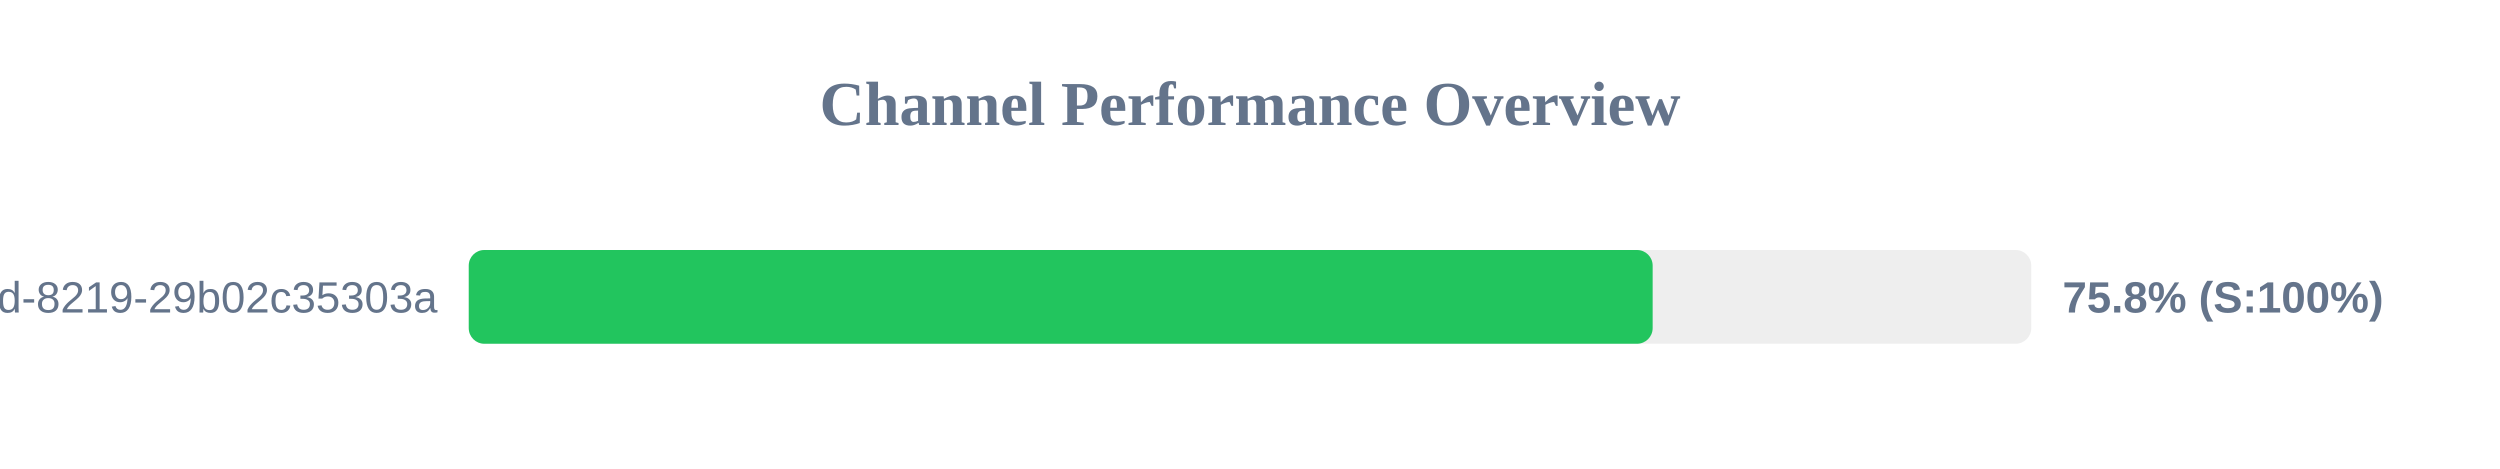
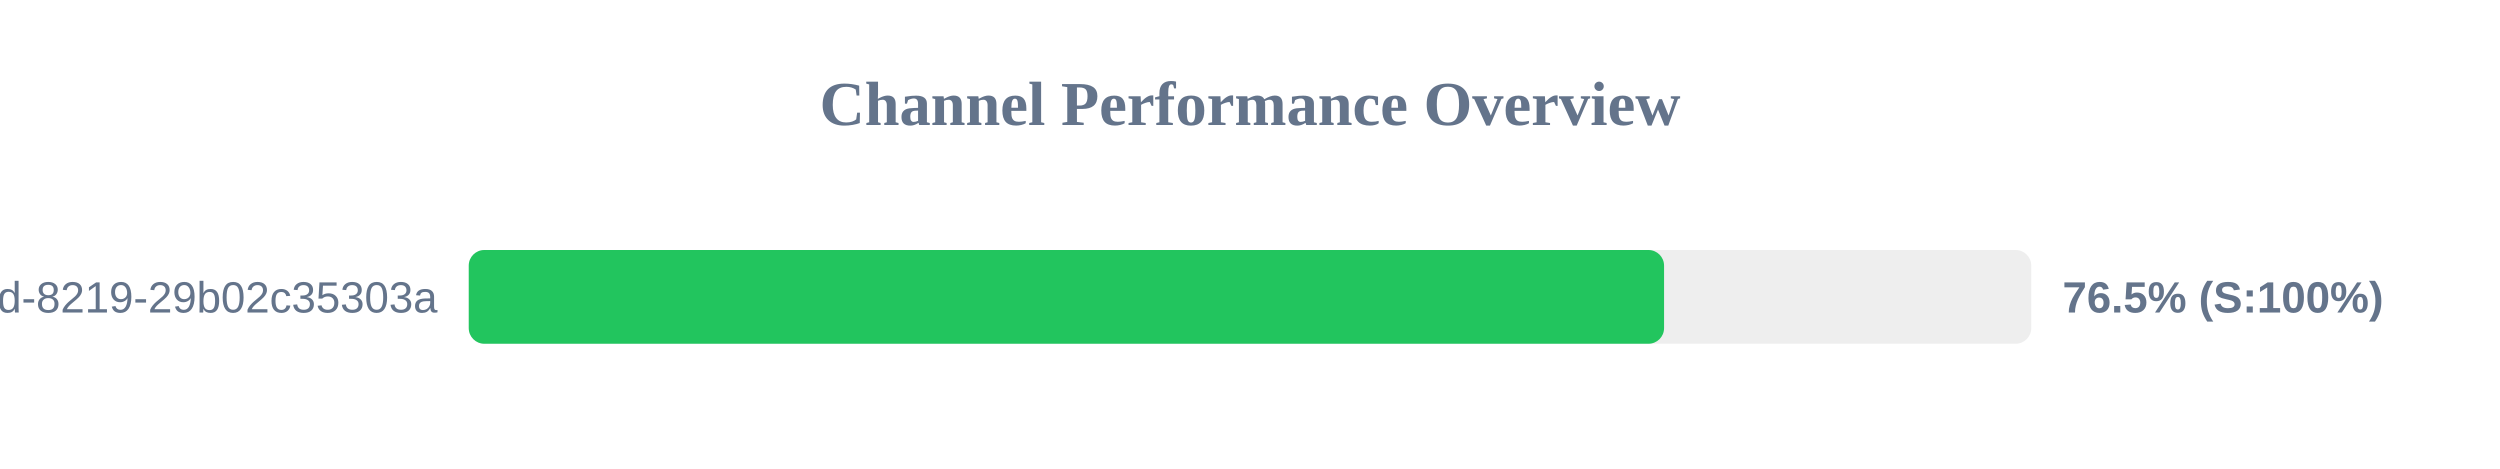
<svg xmlns="http://www.w3.org/2000/svg" width="800" height="150" version="1.1">
  <style>
        .row { font: 14px Arial; fill: #64748b; }
        .score { font: bold 14px Arial; fill: #64748b; }
    </style>
  <text x="400" y="40" text-anchor="middle" font-size="20px" font-weight="bold" fill="#64748b">Channel Performance Overview</text>
  <rect x="150" y="80" width="500" height="30" fill="#eee" rx="5" />
-   <rect x="150" y="80" width="378.85" height="30" fill="#22c55e" rx="5" />
+   <rect x="150" y="80" width="382.5" height="30" fill="#22c55e" rx="5" />
  <text x="140" y="100" text-anchor="end" class="row">?uuid=5eaa121d-4362-444d-8219-29b02c35303a</text>
-   <text x="660" y="100" text-anchor="start" class="score">75.8% (S:100%)</text>
+   <text x="660" y="100" text-anchor="start" class="score">76.5% (S:100%)</text>
</svg>
